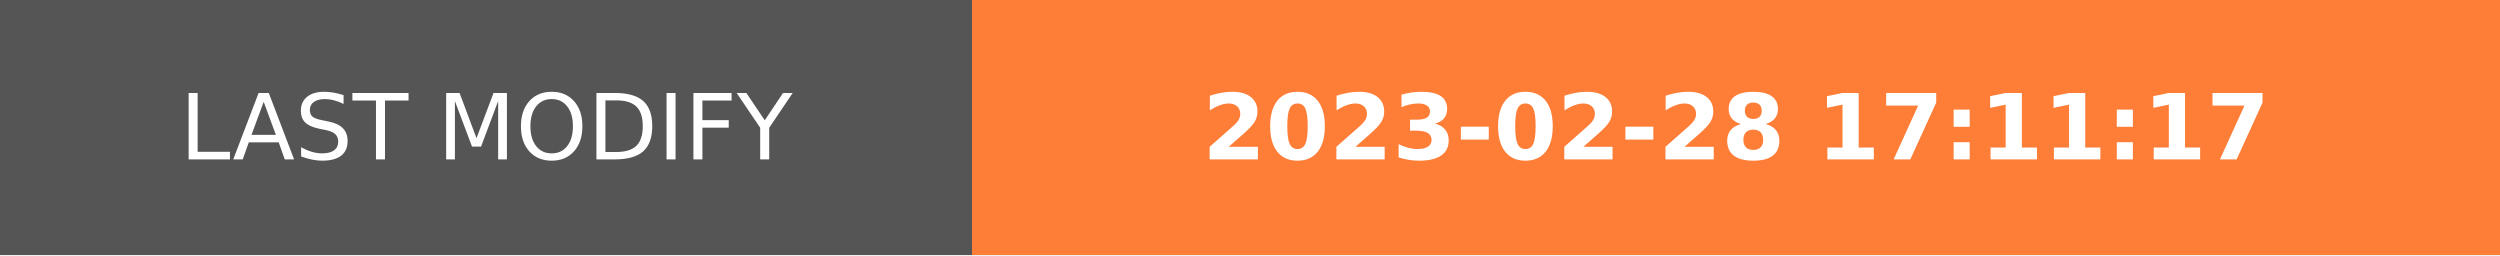
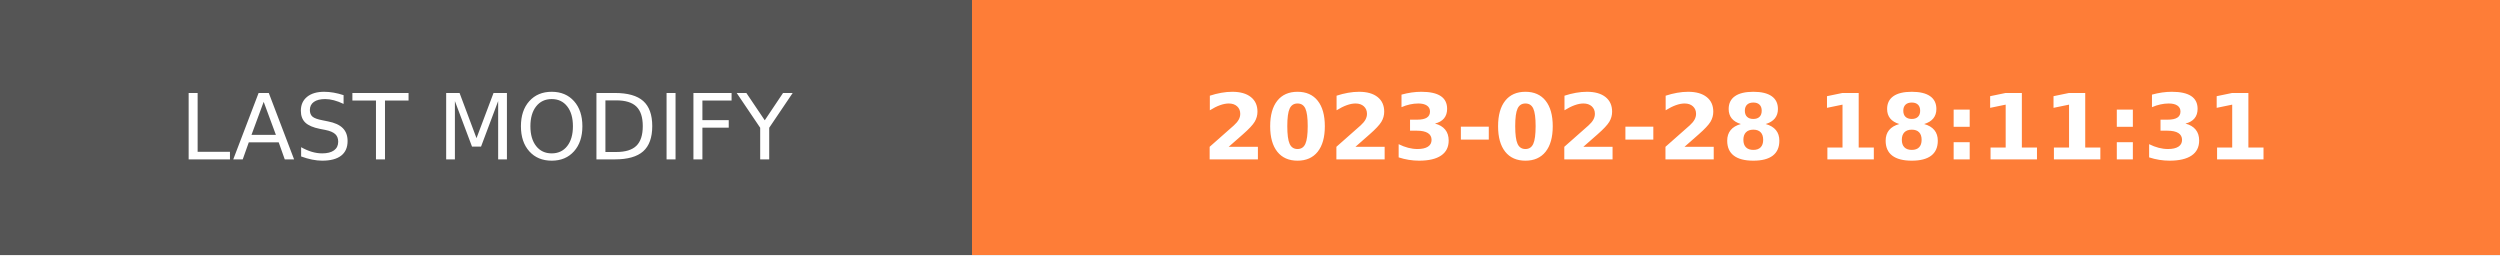
- <svg xmlns="http://www.w3.org/2000/svg" width="274.5" height="28" role="img" aria-label="LAST MODIFY: 2023-02-28 17:11:17">
+ <svg xmlns="http://www.w3.org/2000/svg" width="274.5" height="28" role="img" aria-label="LAST MODIFY: 2023-02-28 18:11:31">
  <g shape-rendering="crispEdges">
    <rect width="106.75" height="28" fill="#555" />
    <rect x="106.75" width="167.75" height="28" fill="#fe7d37" />
  </g>
  <g fill="#fff" text-anchor="middle" font-family="Verdana,Geneva,DejaVu Sans,sans-serif" text-rendering="geometricPrecision" font-size="100">
    <text transform="scale(.1)" x="533.75" y="175" textLength="827.5" fill="#fff">LAST MODIFY</text>
-     <text transform="scale(.1)" x="1906.25" y="175" textLength="1437.5" fill="#fff" font-weight="bold">2023-02-28 17:11:17</text>
+     <text transform="scale(.1)" x="1906.25" y="175" textLength="1437.5" fill="#fff" font-weight="bold">2023-02-28 18:11:31</text>
  </g>
</svg>
